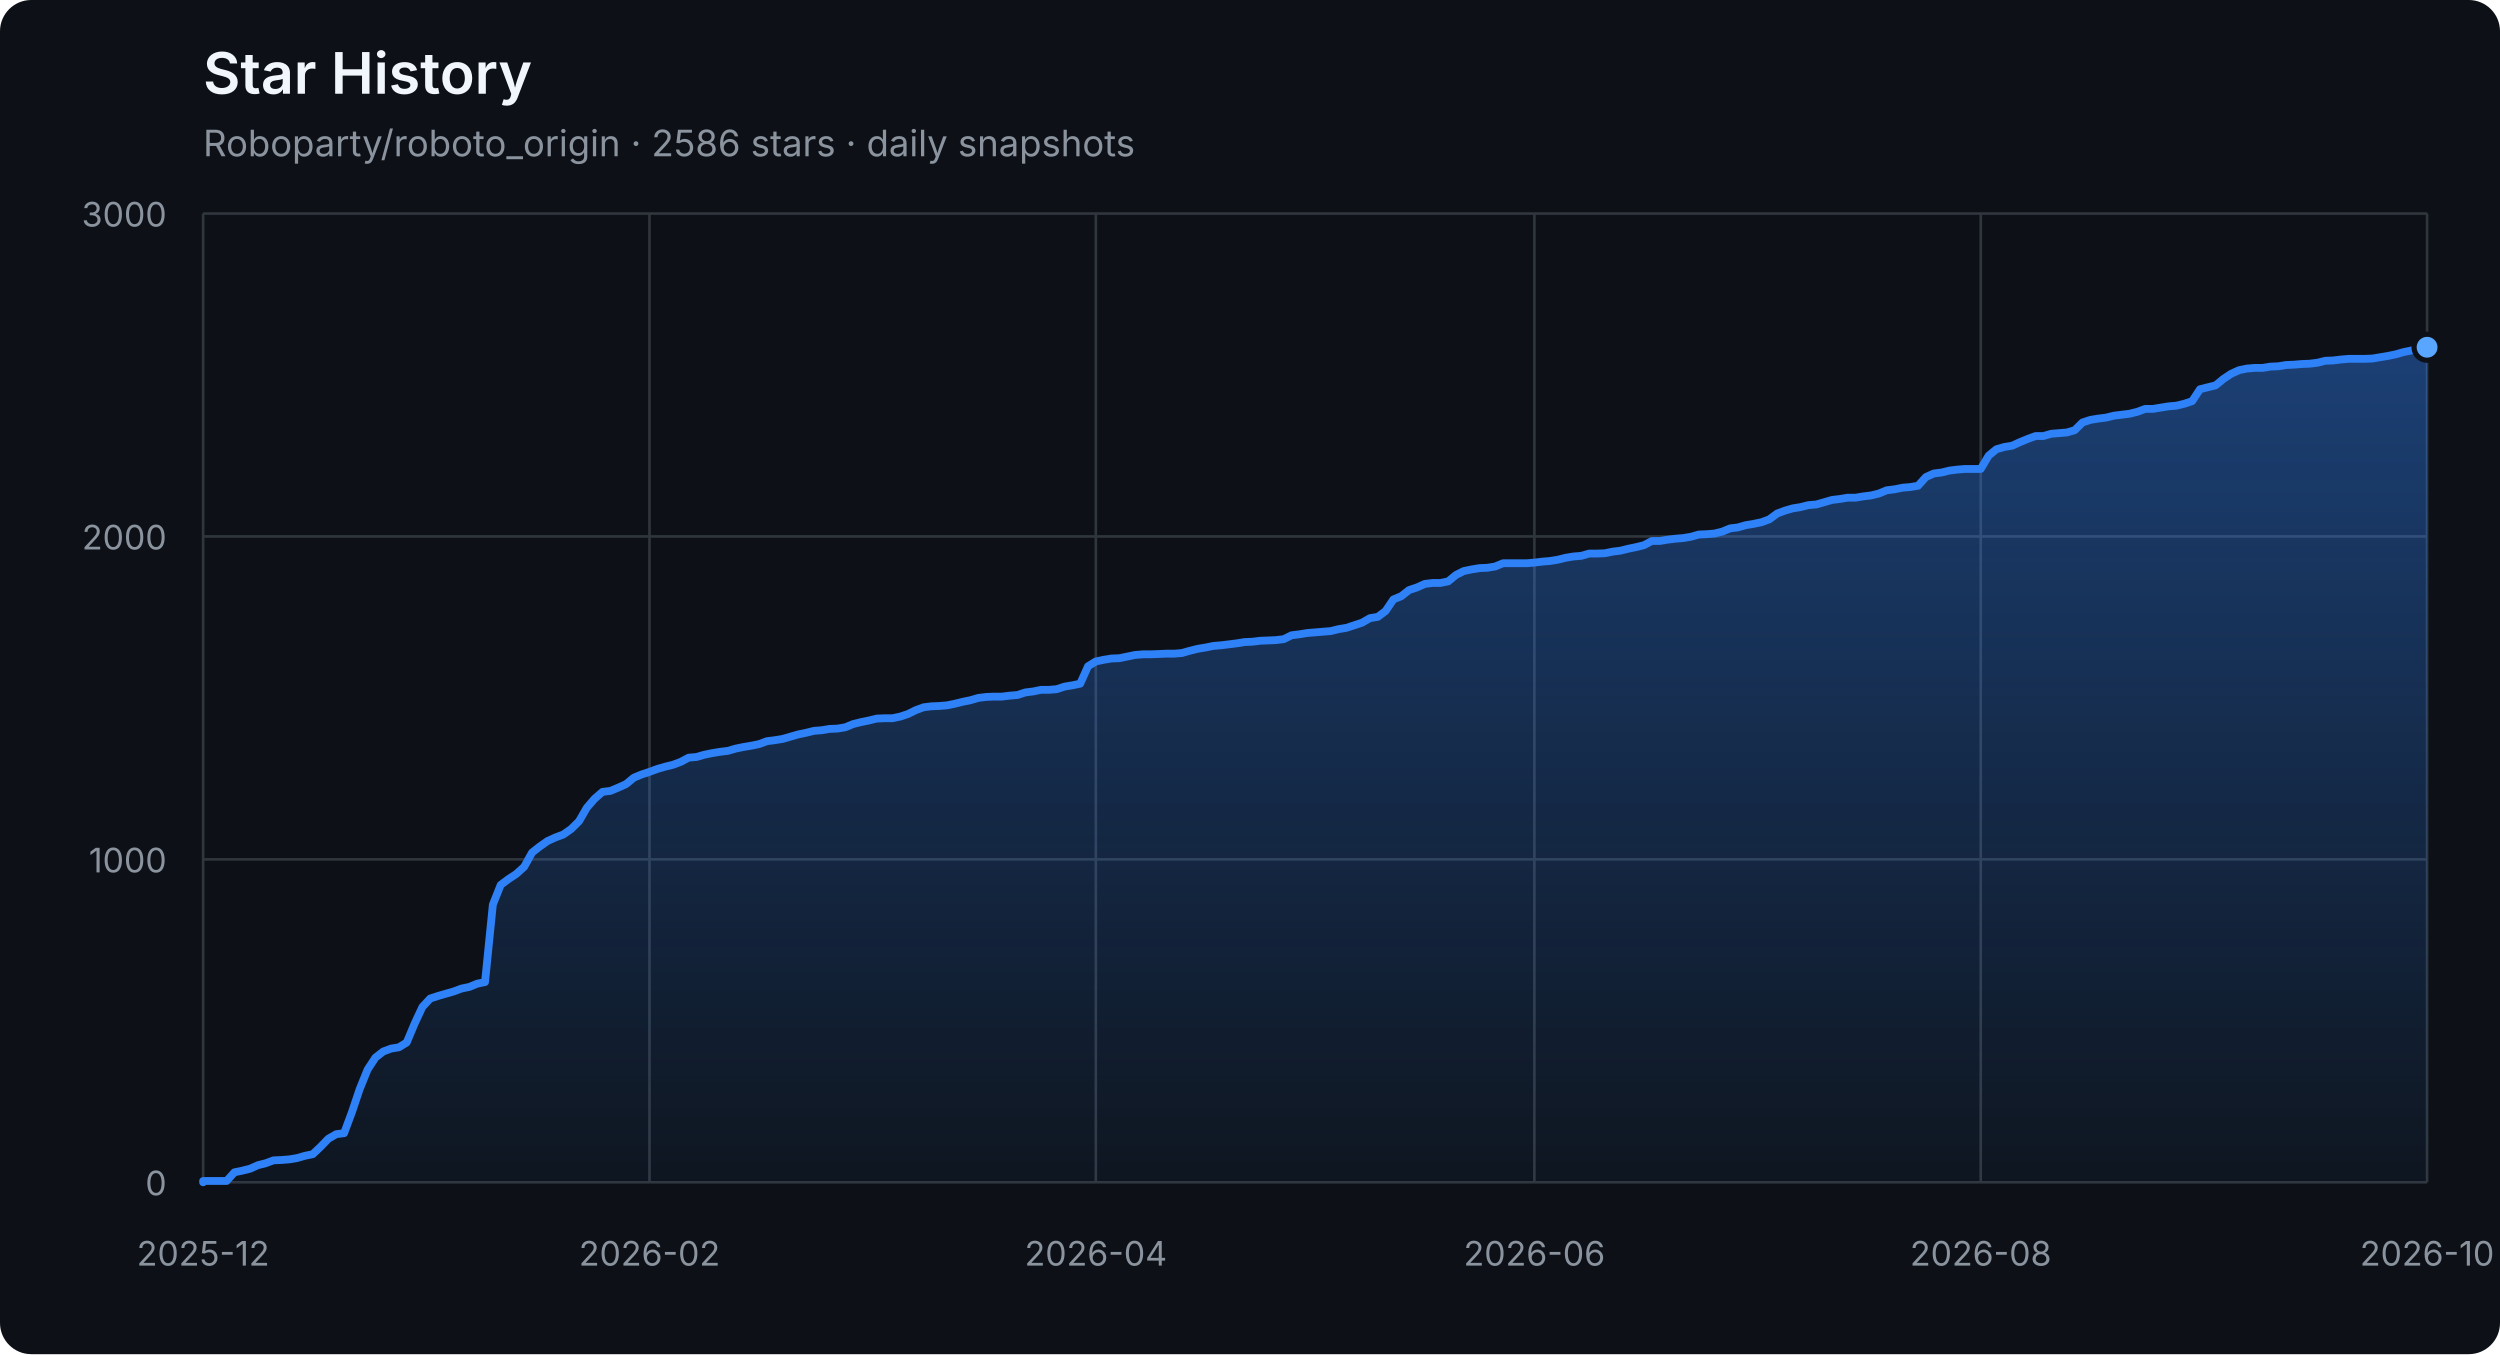
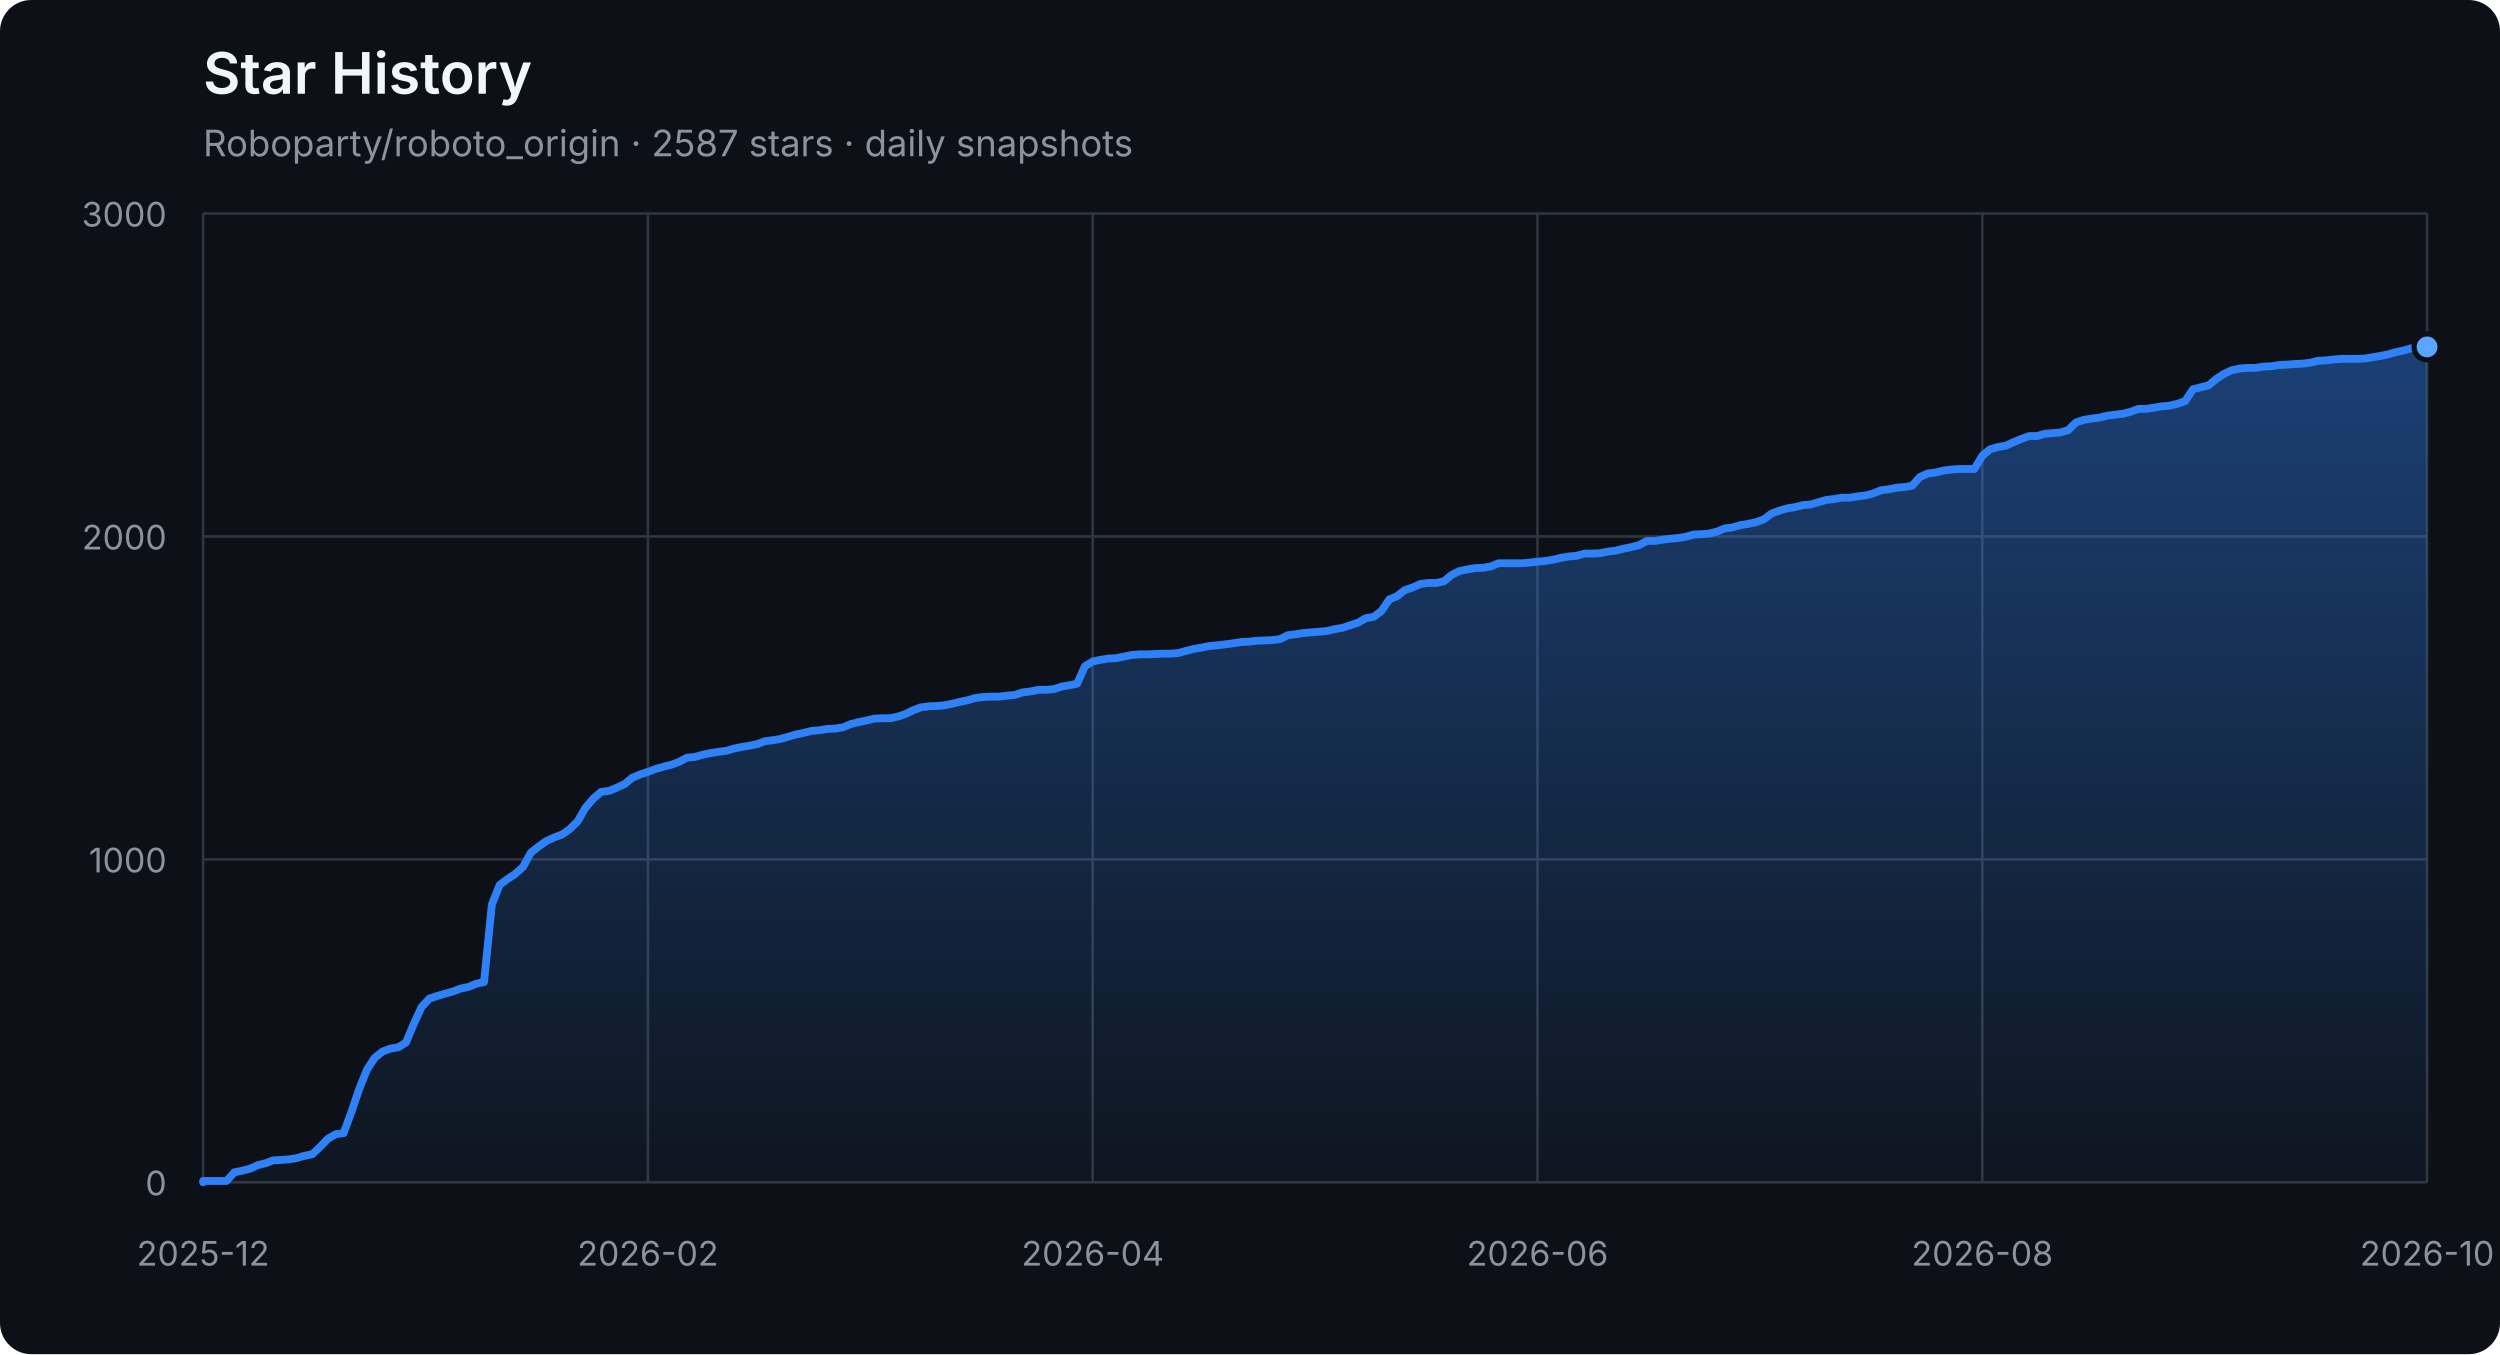
<svg xmlns="http://www.w3.org/2000/svg" width="960" height="520" viewBox="0 0 960 520" role="img" aria-labelledby="title description">
  <defs>
    <linearGradient id="area" x1="0" y1="0" x2="0" y2="1">
      <stop offset="0%" stop-color="#2f81f7" stop-opacity="0.42" />
      <stop offset="100%" stop-color="#2f81f7" stop-opacity="0.04" />
    </linearGradient>
  </defs>
  <style>
    .axis { fill: #8b949e; font: 13px -apple-system, BlinkMacSystemFont, "Segoe UI", sans-serif; }
    .grid { stroke: #30363d; stroke-width: 1; }
    .title { fill: #f0f6fc; font: 600 22px -apple-system, BlinkMacSystemFont, "Segoe UI", sans-serif; }
    .subtitle { fill: #8b949e; font: 14px -apple-system, BlinkMacSystemFont, "Segoe UI", sans-serif; }
  </style>
  <rect width="100%" height="100%" rx="12" fill="#0d1117" />
  <text x="78" y="36" class="title">Star History</text>
-   <text x="78" y="60" class="subtitle">Roboparty/roboto_origin · 2586 stars · daily snapshots</text>
+   <text x="78" y="60" class="subtitle">Roboparty/roboto_origin · 2587 stars · daily snapshots</text>
  <line x1="78" y1="454.00" x2="932" y2="454.00" class="grid" />
  <text x="64" y="459.00" class="axis" text-anchor="end">0</text>
  <line x1="78" y1="330.00" x2="932" y2="330.00" class="grid" />
  <text x="64" y="335.00" class="axis" text-anchor="end">1000</text>
  <line x1="78" y1="206.00" x2="932" y2="206.00" class="grid" />
  <text x="64" y="211.00" class="axis" text-anchor="end">2000</text>
  <line x1="78" y1="82.00" x2="932" y2="82.00" class="grid" />
  <text x="64" y="87.00" class="axis" text-anchor="end">3000</text>
  <line x1="78.00" y1="82" x2="78.00" y2="454" class="grid" />
  <text x="78.00" y="486" class="axis" text-anchor="middle">2025-12</text>
-   <line x1="249.40" y1="82" x2="249.40" y2="454" class="grid" />
-   <text x="249.40" y="486" class="axis" text-anchor="middle">2026-02</text>
-   <line x1="420.80" y1="82" x2="420.80" y2="454" class="grid" />
-   <text x="420.80" y="486" class="axis" text-anchor="middle">2026-04</text>
-   <line x1="589.20" y1="82" x2="589.20" y2="454" class="grid" />
-   <text x="589.20" y="486" class="axis" text-anchor="middle">2026-06</text>
-   <line x1="760.60" y1="82" x2="760.60" y2="454" class="grid" />
-   <text x="760.60" y="486" class="axis" text-anchor="middle">2026-08</text>
+   <line x1="248.80" y1="82" x2="248.80" y2="454" class="grid" />
+   <text x="248.80" y="486" class="axis" text-anchor="middle">2026-02</text>
+   <line x1="419.60" y1="82" x2="419.60" y2="454" class="grid" />
+   <text x="419.60" y="486" class="axis" text-anchor="middle">2026-04</text>
+   <line x1="590.40" y1="82" x2="590.40" y2="454" class="grid" />
+   <text x="590.40" y="486" class="axis" text-anchor="middle">2026-06</text>
+   <line x1="761.20" y1="82" x2="761.20" y2="454" class="grid" />
+   <text x="761.20" y="486" class="axis" text-anchor="middle">2026-08</text>
  <line x1="932.00" y1="82" x2="932.00" y2="454" class="grid" />
  <text x="932.00" y="486" class="axis" text-anchor="middle">2026-10</text>
-   <polygon points="78,454 78.00,454.00 78.00,453.50 81.01,453.50 84.01,453.50 87.02,453.50 90.03,450.16 93.04,449.54 96.04,448.79 99.05,447.43 102.06,446.68 105.06,445.57 108.07,445.44 111.08,445.20 114.08,444.70 117.09,443.83 120.10,443.21 123.11,440.36 126.11,437.26 129.12,435.52 132.13,435.15 135.13,427.09 138.14,418.16 141.15,410.72 144.15,406.14 147.16,403.78 150.17,402.66 153.18,402.17 156.18,400.31 159.19,393.12 162.20,386.67 165.20,383.44 168.21,382.45 171.22,381.58 174.23,380.72 177.23,379.60 180.24,378.98 183.25,377.74 186.25,377.12 189.26,347.36 192.27,339.80 195.27,337.56 198.28,335.58 201.29,332.85 204.30,327.40 207.30,325.04 210.31,322.93 213.32,321.57 216.32,320.45 219.33,318.34 222.34,315.37 225.35,310.16 228.35,306.69 231.36,304.08 234.37,303.71 237.37,302.47 240.38,301.11 243.39,298.63 246.39,297.39 249.40,296.40 252.41,295.28 255.42,294.41 258.42,293.67 261.43,292.55 264.44,290.94 267.44,290.69 270.45,289.82 273.46,289.20 276.46,288.71 279.47,288.34 282.48,287.47 285.49,286.85 288.49,286.35 291.50,285.73 294.51,284.62 297.51,284.24 300.52,283.75 303.53,282.88 306.54,282.01 309.54,281.39 312.55,280.65 315.56,280.40 318.56,279.90 321.57,279.78 324.58,279.28 327.58,278.04 330.59,277.30 333.60,276.68 336.61,275.94 339.61,275.81 342.62,275.81 345.63,275.19 348.63,274.20 351.64,272.71 354.65,271.60 357.65,271.22 360.66,271.10 363.67,270.85 366.68,270.23 369.68,269.49 372.69,268.87 375.70,268.00 378.70,267.63 381.71,267.50 384.72,267.50 387.73,267.13 390.73,266.88 393.74,265.89 396.75,265.52 399.75,264.90 402.76,264.90 405.77,264.65 408.77,263.66 411.78,263.16 414.79,262.54 417.80,255.85 420.80,253.99 423.81,253.37 426.82,252.87 429.82,252.75 432.83,252.13 435.84,251.51 438.85,251.26 441.85,251.26 444.86,251.14 447.87,251.01 450.87,251.01 453.88,250.76 456.89,249.90 459.89,249.15 462.90,248.66 465.91,248.04 468.92,247.79 471.92,247.42 474.93,247.04 477.94,246.55 480.94,246.42 483.95,246.05 486.96,245.93 489.96,245.80 492.97,245.43 495.98,243.94 498.99,243.57 501.99,243.08 505.00,242.83 508.01,242.58 511.01,242.33 514.02,241.59 517.03,241.09 520.04,240.10 523.04,239.11 526.05,237.37 529.06,236.88 532.06,234.64 535.07,230.18 538.08,228.94 541.08,226.58 544.09,225.59 547.10,224.23 550.11,223.86 553.11,223.86 556.12,223.24 559.13,220.76 562.13,219.27 565.14,218.65 568.15,218.15 571.15,218.03 574.16,217.53 577.17,216.29 580.18,216.29 583.18,216.29 586.19,216.29 589.20,216.04 592.20,215.67 595.21,215.42 598.22,214.93 601.23,214.18 604.23,213.69 607.24,213.44 610.25,212.57 613.25,212.57 616.26,212.45 619.27,211.83 622.27,211.46 625.28,210.71 628.29,210.09 631.30,209.35 634.30,207.74 637.31,207.74 640.32,207.24 643.32,206.87 646.33,206.62 649.34,206.12 652.35,205.26 655.35,205.13 658.36,204.88 661.37,204.14 664.37,202.90 667.38,202.53 670.39,201.66 673.39,201.16 676.40,200.54 679.41,199.43 682.42,197.20 685.42,196.08 688.43,195.21 691.44,194.72 694.44,193.97 697.45,193.72 700.46,192.86 703.46,191.99 706.47,191.62 709.48,191.12 712.49,191.12 715.49,190.62 718.50,190.25 721.51,189.51 724.51,188.27 727.52,187.90 730.53,187.28 733.54,187.03 736.54,186.53 739.55,183.18 742.56,181.82 745.56,181.45 748.57,180.70 751.58,180.33 754.58,180.08 757.59,180.08 760.60,180.08 763.61,175.00 766.61,172.52 769.62,171.65 772.63,171.16 775.63,169.79 778.64,168.55 781.65,167.44 784.65,167.44 787.66,166.57 790.67,166.32 793.68,166.07 796.68,165.20 799.69,162.23 802.70,161.24 805.70,160.74 808.71,160.37 811.72,159.62 814.73,159.25 817.73,158.88 820.74,158.14 823.75,157.02 826.75,157.02 829.76,156.52 832.77,156.03 835.77,155.78 838.78,155.04 841.79,154.04 844.80,149.46 847.80,148.71 850.81,147.97 853.82,145.49 856.82,143.50 859.83,142.14 862.84,141.52 865.85,141.27 868.85,141.27 871.86,140.78 874.87,140.65 877.87,140.16 880.88,140.03 883.89,139.78 886.89,139.66 889.90,139.29 892.91,138.54 895.92,138.42 898.92,138.05 901.93,137.80 904.94,137.80 907.94,137.80 910.95,137.68 913.96,137.18 916.96,136.68 919.97,136.06 922.98,135.20 925.99,134.58 928.99,133.71 932.00,133.34 932.00,454" fill="url(#area)" />
-   <polyline points="78.00,454.00 78.00,453.50 81.01,453.50 84.01,453.50 87.02,453.50 90.03,450.16 93.04,449.54 96.04,448.79 99.05,447.43 102.06,446.68 105.06,445.57 108.07,445.44 111.08,445.20 114.08,444.70 117.09,443.83 120.10,443.21 123.11,440.36 126.11,437.26 129.12,435.52 132.13,435.15 135.13,427.09 138.14,418.16 141.15,410.72 144.15,406.14 147.16,403.78 150.17,402.66 153.18,402.17 156.18,400.31 159.19,393.12 162.20,386.67 165.20,383.44 168.21,382.45 171.22,381.58 174.23,380.72 177.23,379.60 180.24,378.98 183.25,377.74 186.25,377.12 189.26,347.36 192.27,339.80 195.27,337.56 198.28,335.58 201.29,332.85 204.30,327.40 207.30,325.04 210.31,322.93 213.32,321.57 216.32,320.45 219.33,318.34 222.34,315.37 225.35,310.16 228.35,306.69 231.36,304.08 234.37,303.71 237.37,302.47 240.38,301.11 243.39,298.63 246.39,297.39 249.40,296.40 252.41,295.28 255.42,294.41 258.42,293.67 261.43,292.55 264.44,290.94 267.44,290.69 270.45,289.82 273.46,289.20 276.46,288.71 279.47,288.34 282.48,287.47 285.49,286.85 288.49,286.35 291.50,285.73 294.51,284.62 297.51,284.24 300.52,283.75 303.53,282.88 306.54,282.01 309.54,281.39 312.55,280.65 315.56,280.40 318.56,279.90 321.57,279.78 324.58,279.28 327.58,278.04 330.59,277.30 333.60,276.68 336.61,275.94 339.61,275.81 342.62,275.81 345.63,275.19 348.63,274.20 351.64,272.71 354.65,271.60 357.65,271.22 360.66,271.10 363.67,270.85 366.68,270.23 369.68,269.49 372.69,268.87 375.70,268.00 378.70,267.63 381.71,267.50 384.72,267.50 387.73,267.13 390.73,266.88 393.74,265.89 396.75,265.52 399.75,264.90 402.76,264.90 405.77,264.65 408.77,263.66 411.78,263.16 414.79,262.54 417.80,255.85 420.80,253.99 423.81,253.37 426.82,252.87 429.82,252.75 432.83,252.13 435.84,251.51 438.85,251.26 441.85,251.26 444.86,251.14 447.87,251.01 450.87,251.01 453.88,250.76 456.89,249.90 459.89,249.15 462.90,248.66 465.91,248.04 468.92,247.79 471.92,247.42 474.93,247.04 477.94,246.55 480.94,246.42 483.95,246.05 486.96,245.93 489.96,245.80 492.97,245.43 495.98,243.94 498.99,243.57 501.99,243.08 505.00,242.83 508.01,242.58 511.01,242.33 514.02,241.59 517.03,241.09 520.04,240.10 523.04,239.11 526.05,237.37 529.06,236.88 532.06,234.64 535.07,230.18 538.08,228.94 541.08,226.58 544.09,225.59 547.10,224.23 550.11,223.86 553.11,223.86 556.12,223.24 559.13,220.76 562.13,219.27 565.14,218.65 568.15,218.15 571.15,218.03 574.16,217.53 577.17,216.29 580.18,216.29 583.18,216.29 586.19,216.29 589.20,216.04 592.20,215.67 595.21,215.42 598.22,214.93 601.23,214.18 604.23,213.69 607.24,213.44 610.25,212.57 613.25,212.57 616.26,212.45 619.27,211.83 622.27,211.46 625.28,210.71 628.29,210.09 631.30,209.35 634.30,207.74 637.31,207.74 640.32,207.24 643.32,206.87 646.33,206.62 649.34,206.12 652.35,205.26 655.35,205.13 658.36,204.88 661.37,204.14 664.37,202.90 667.38,202.53 670.39,201.66 673.39,201.16 676.40,200.54 679.41,199.43 682.42,197.20 685.42,196.08 688.43,195.21 691.44,194.72 694.44,193.97 697.45,193.72 700.46,192.86 703.46,191.99 706.47,191.62 709.48,191.12 712.49,191.12 715.49,190.62 718.50,190.25 721.51,189.51 724.51,188.27 727.52,187.90 730.53,187.28 733.54,187.03 736.54,186.53 739.55,183.18 742.56,181.82 745.56,181.45 748.57,180.70 751.58,180.33 754.58,180.08 757.59,180.08 760.60,180.08 763.61,175.00 766.61,172.52 769.62,171.65 772.63,171.16 775.63,169.79 778.64,168.55 781.65,167.44 784.65,167.44 787.66,166.57 790.67,166.32 793.68,166.07 796.68,165.20 799.69,162.23 802.70,161.24 805.70,160.74 808.71,160.37 811.72,159.62 814.73,159.25 817.73,158.88 820.74,158.14 823.75,157.02 826.75,157.02 829.76,156.52 832.77,156.03 835.77,155.78 838.78,155.04 841.79,154.04 844.80,149.46 847.80,148.71 850.81,147.97 853.82,145.49 856.82,143.50 859.83,142.14 862.84,141.52 865.85,141.27 868.85,141.27 871.86,140.78 874.87,140.65 877.87,140.16 880.88,140.03 883.89,139.78 886.89,139.66 889.90,139.29 892.91,138.54 895.92,138.42 898.92,138.05 901.93,137.80 904.94,137.80 907.94,137.80 910.95,137.68 913.96,137.18 916.96,136.68 919.97,136.06 922.98,135.20 925.99,134.58 928.99,133.71 932.00,133.34" fill="none" stroke="#2f81f7" stroke-width="3" stroke-linejoin="round" stroke-linecap="round" />
-   <circle cx="932.00" cy="133.34" r="5" fill="#58a6ff" stroke="#0d1117" stroke-width="2" />
+   <polygon points="78,454 78.00,454.00 78.00,453.50 81.00,453.50 83.99,453.50 86.99,453.50 89.99,450.16 92.98,449.54 95.98,448.79 98.98,447.43 101.97,446.68 104.97,445.57 107.96,445.44 110.96,445.20 113.96,444.70 116.95,443.83 119.95,443.21 122.95,440.36 125.94,437.26 128.94,435.52 131.94,435.15 134.93,427.09 137.93,418.16 140.93,410.72 143.92,406.14 146.92,403.78 149.92,402.66 152.91,402.17 155.91,400.31 158.91,393.12 161.90,386.67 164.90,383.44 167.89,382.45 170.89,381.58 173.89,380.72 176.88,379.60 179.88,378.98 182.88,377.74 185.87,377.12 188.87,347.36 191.87,339.80 194.86,337.56 197.86,335.58 200.86,332.85 203.85,327.40 206.85,325.04 209.85,322.93 212.84,321.57 215.84,320.45 218.84,318.34 221.83,315.37 224.83,310.16 227.82,306.69 230.82,304.08 233.82,303.71 236.81,302.47 239.81,301.11 242.81,298.63 245.80,297.39 248.80,296.40 251.80,295.28 254.79,294.41 257.79,293.67 260.79,292.55 263.78,290.94 266.78,290.69 269.78,289.82 272.77,289.20 275.77,288.71 278.76,288.34 281.76,287.47 284.76,286.85 287.75,286.35 290.75,285.73 293.75,284.62 296.74,284.24 299.74,283.75 302.74,282.88 305.73,282.01 308.73,281.39 311.73,280.65 314.72,280.40 317.72,279.90 320.72,279.78 323.71,279.28 326.71,278.04 329.71,277.30 332.70,276.68 335.70,275.94 338.69,275.81 341.69,275.81 344.69,275.19 347.68,274.20 350.68,272.71 353.68,271.60 356.67,271.22 359.67,271.10 362.67,270.85 365.66,270.23 368.66,269.49 371.66,268.87 374.65,268.00 377.65,267.63 380.65,267.50 383.64,267.50 386.64,267.13 389.64,266.88 392.63,265.89 395.63,265.52 398.62,264.90 401.62,264.90 404.62,264.65 407.61,263.66 410.61,263.16 413.61,262.54 416.60,255.85 419.60,253.99 422.60,253.37 425.59,252.87 428.59,252.75 431.59,252.13 434.58,251.51 437.58,251.26 440.58,251.26 443.57,251.14 446.57,251.01 449.56,251.01 452.56,250.76 455.56,249.90 458.55,249.15 461.55,248.66 464.55,248.04 467.54,247.79 470.54,247.42 473.54,247.04 476.53,246.55 479.53,246.42 482.53,246.05 485.52,245.93 488.52,245.80 491.52,245.43 494.51,243.94 497.51,243.57 500.51,243.08 503.50,242.83 506.50,242.58 509.49,242.33 512.49,241.59 515.49,241.09 518.48,240.10 521.48,239.11 524.48,237.37 527.47,236.88 530.47,234.64 533.47,230.18 536.46,228.94 539.46,226.58 542.46,225.59 545.45,224.23 548.45,223.86 551.45,223.86 554.44,223.24 557.44,220.76 560.44,219.27 563.43,218.65 566.43,218.15 569.42,218.03 572.42,217.53 575.42,216.29 578.41,216.29 581.41,216.29 584.41,216.29 587.40,216.04 590.40,215.67 593.40,215.42 596.39,214.93 599.39,214.18 602.39,213.69 605.38,213.44 608.38,212.57 611.38,212.57 614.37,212.45 617.37,211.83 620.36,211.46 623.36,210.71 626.36,210.09 629.35,209.35 632.35,207.74 635.35,207.74 638.34,207.24 641.34,206.87 644.34,206.62 647.33,206.12 650.33,205.26 653.33,205.13 656.32,204.88 659.32,204.14 662.32,202.90 665.31,202.53 668.31,201.66 671.31,201.16 674.30,200.54 677.30,199.43 680.29,197.20 683.29,196.08 686.29,195.21 689.28,194.72 692.28,193.97 695.28,193.72 698.27,192.86 701.27,191.99 704.27,191.62 707.26,191.12 710.26,191.12 713.26,190.62 716.25,190.25 719.25,189.51 722.25,188.27 725.24,187.90 728.24,187.28 731.24,187.03 734.23,186.53 737.23,183.18 740.22,181.82 743.22,181.45 746.22,180.70 749.21,180.33 752.21,180.08 755.21,180.08 758.20,180.08 761.20,175.00 764.20,172.52 767.19,171.65 770.19,171.16 773.19,169.79 776.18,168.55 779.18,167.44 782.18,167.44 785.17,166.57 788.17,166.32 791.16,166.07 794.16,165.20 797.16,162.23 800.15,161.24 803.15,160.74 806.15,160.37 809.14,159.62 812.14,159.25 815.14,158.88 818.13,158.14 821.13,157.02 824.13,157.02 827.12,156.52 830.12,156.03 833.12,155.78 836.11,155.04 839.11,154.04 842.11,149.46 845.10,148.71 848.10,147.97 851.09,145.49 854.09,143.50 857.09,142.14 860.08,141.52 863.08,141.27 866.08,141.27 869.07,140.78 872.07,140.65 875.07,140.16 878.06,140.03 881.06,139.78 884.06,139.66 887.05,139.29 890.05,138.54 893.05,138.42 896.04,138.05 899.04,137.80 902.04,137.80 905.03,137.80 908.03,137.68 911.02,137.18 914.02,136.68 917.02,136.06 920.01,135.20 923.01,134.58 926.01,133.71 929.00,133.34 932.00,133.21 932.00,454" fill="url(#area)" />
+   <polyline points="78.00,454.00 78.00,453.50 81.00,453.50 83.99,453.50 86.99,453.50 89.99,450.16 92.98,449.54 95.98,448.79 98.98,447.43 101.97,446.68 104.97,445.57 107.96,445.44 110.96,445.20 113.96,444.70 116.95,443.83 119.95,443.21 122.95,440.36 125.94,437.26 128.94,435.52 131.94,435.15 134.93,427.09 137.93,418.16 140.93,410.72 143.92,406.14 146.92,403.78 149.92,402.66 152.91,402.17 155.91,400.31 158.91,393.12 161.90,386.67 164.90,383.44 167.89,382.45 170.89,381.58 173.89,380.72 176.88,379.60 179.88,378.98 182.88,377.74 185.87,377.12 188.87,347.36 191.87,339.80 194.86,337.56 197.86,335.58 200.86,332.85 203.85,327.40 206.85,325.04 209.85,322.93 212.84,321.57 215.84,320.45 218.84,318.34 221.83,315.37 224.83,310.16 227.82,306.69 230.82,304.08 233.82,303.71 236.81,302.47 239.81,301.11 242.81,298.63 245.80,297.39 248.80,296.40 251.80,295.28 254.79,294.41 257.79,293.67 260.79,292.55 263.78,290.94 266.78,290.69 269.78,289.82 272.77,289.20 275.77,288.71 278.76,288.34 281.76,287.47 284.76,286.85 287.75,286.35 290.75,285.73 293.75,284.62 296.74,284.24 299.74,283.75 302.74,282.88 305.73,282.01 308.73,281.39 311.73,280.65 314.72,280.40 317.72,279.90 320.72,279.78 323.71,279.28 326.71,278.04 329.71,277.30 332.70,276.68 335.70,275.94 338.69,275.81 341.69,275.81 344.69,275.19 347.68,274.20 350.68,272.71 353.68,271.60 356.67,271.22 359.67,271.10 362.67,270.85 365.66,270.23 368.66,269.49 371.66,268.87 374.65,268.00 377.65,267.63 380.65,267.50 383.64,267.50 386.64,267.13 389.64,266.88 392.63,265.89 395.63,265.52 398.62,264.90 401.62,264.90 404.62,264.65 407.61,263.66 410.61,263.16 413.61,262.54 416.60,255.85 419.60,253.99 422.60,253.37 425.59,252.87 428.59,252.75 431.59,252.13 434.58,251.51 437.58,251.26 440.58,251.26 443.57,251.14 446.57,251.01 449.56,251.01 452.56,250.76 455.56,249.90 458.55,249.15 461.55,248.66 464.55,248.04 467.54,247.79 470.54,247.42 473.54,247.04 476.53,246.55 479.53,246.42 482.53,246.05 485.52,245.93 488.52,245.80 491.52,245.43 494.51,243.94 497.51,243.57 500.51,243.08 503.50,242.83 506.50,242.58 509.49,242.33 512.49,241.59 515.49,241.09 518.48,240.10 521.48,239.11 524.48,237.37 527.47,236.88 530.47,234.64 533.47,230.18 536.46,228.94 539.46,226.58 542.46,225.59 545.45,224.23 548.45,223.86 551.45,223.86 554.44,223.24 557.44,220.76 560.44,219.27 563.43,218.65 566.43,218.15 569.42,218.03 572.42,217.53 575.42,216.29 578.41,216.29 581.41,216.29 584.41,216.29 587.40,216.04 590.40,215.67 593.40,215.42 596.39,214.93 599.39,214.18 602.39,213.69 605.38,213.44 608.38,212.57 611.38,212.57 614.37,212.45 617.37,211.83 620.36,211.46 623.36,210.71 626.36,210.09 629.35,209.35 632.35,207.74 635.35,207.74 638.34,207.24 641.34,206.87 644.34,206.62 647.33,206.12 650.33,205.26 653.33,205.13 656.32,204.88 659.32,204.14 662.32,202.90 665.31,202.53 668.31,201.66 671.31,201.16 674.30,200.54 677.30,199.43 680.29,197.20 683.29,196.08 686.29,195.21 689.28,194.72 692.28,193.97 695.28,193.72 698.27,192.86 701.27,191.99 704.27,191.62 707.26,191.12 710.26,191.12 713.26,190.62 716.25,190.25 719.25,189.51 722.25,188.27 725.24,187.90 728.24,187.28 731.24,187.03 734.23,186.53 737.23,183.18 740.22,181.82 743.22,181.45 746.22,180.70 749.21,180.33 752.21,180.08 755.21,180.08 758.20,180.08 761.20,175.00 764.20,172.52 767.19,171.65 770.19,171.16 773.19,169.79 776.18,168.55 779.18,167.44 782.18,167.44 785.17,166.57 788.17,166.32 791.16,166.07 794.16,165.20 797.16,162.23 800.15,161.24 803.15,160.74 806.15,160.37 809.14,159.62 812.14,159.25 815.14,158.88 818.13,158.14 821.13,157.02 824.13,157.02 827.12,156.52 830.12,156.03 833.12,155.78 836.11,155.04 839.11,154.04 842.11,149.46 845.10,148.71 848.10,147.97 851.09,145.49 854.09,143.50 857.09,142.14 860.08,141.52 863.08,141.27 866.08,141.27 869.07,140.78 872.07,140.65 875.07,140.16 878.06,140.03 881.06,139.78 884.06,139.66 887.05,139.29 890.05,138.54 893.05,138.42 896.04,138.05 899.04,137.80 902.04,137.80 905.03,137.80 908.03,137.68 911.02,137.18 914.02,136.68 917.02,136.06 920.01,135.20 923.01,134.58 926.01,133.71 929.00,133.34 932.00,133.21" fill="none" stroke="#2f81f7" stroke-width="3" stroke-linejoin="round" stroke-linecap="round" />
+   <circle cx="932.00" cy="133.21" r="5" fill="#58a6ff" stroke="#0d1117" stroke-width="2" />
</svg>
